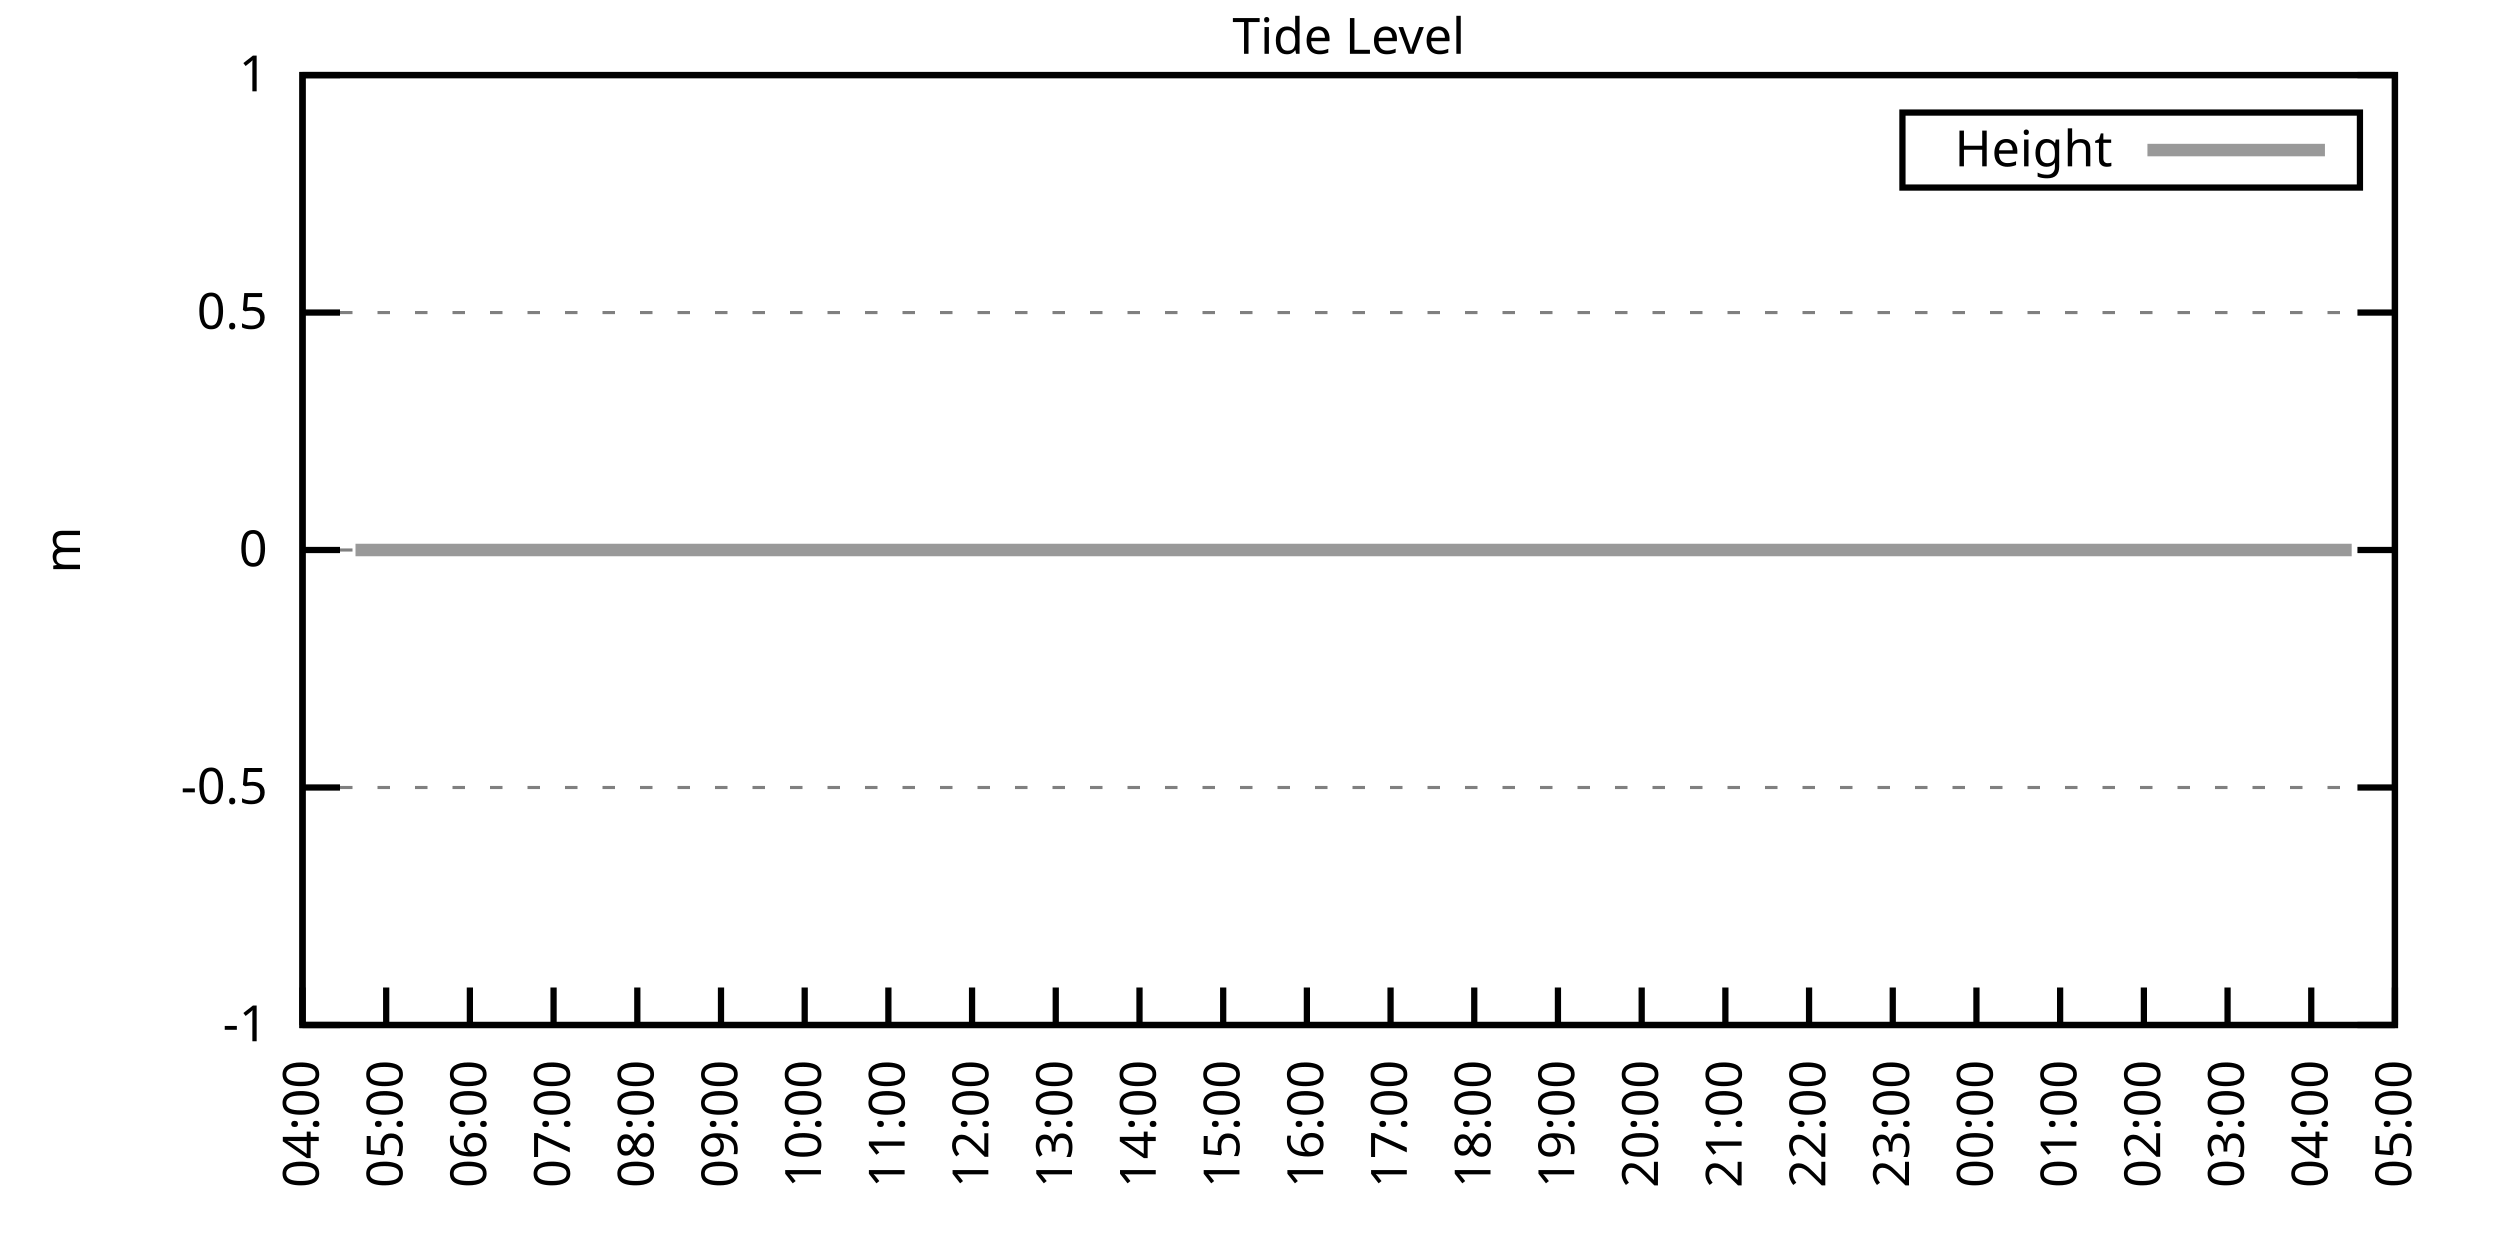
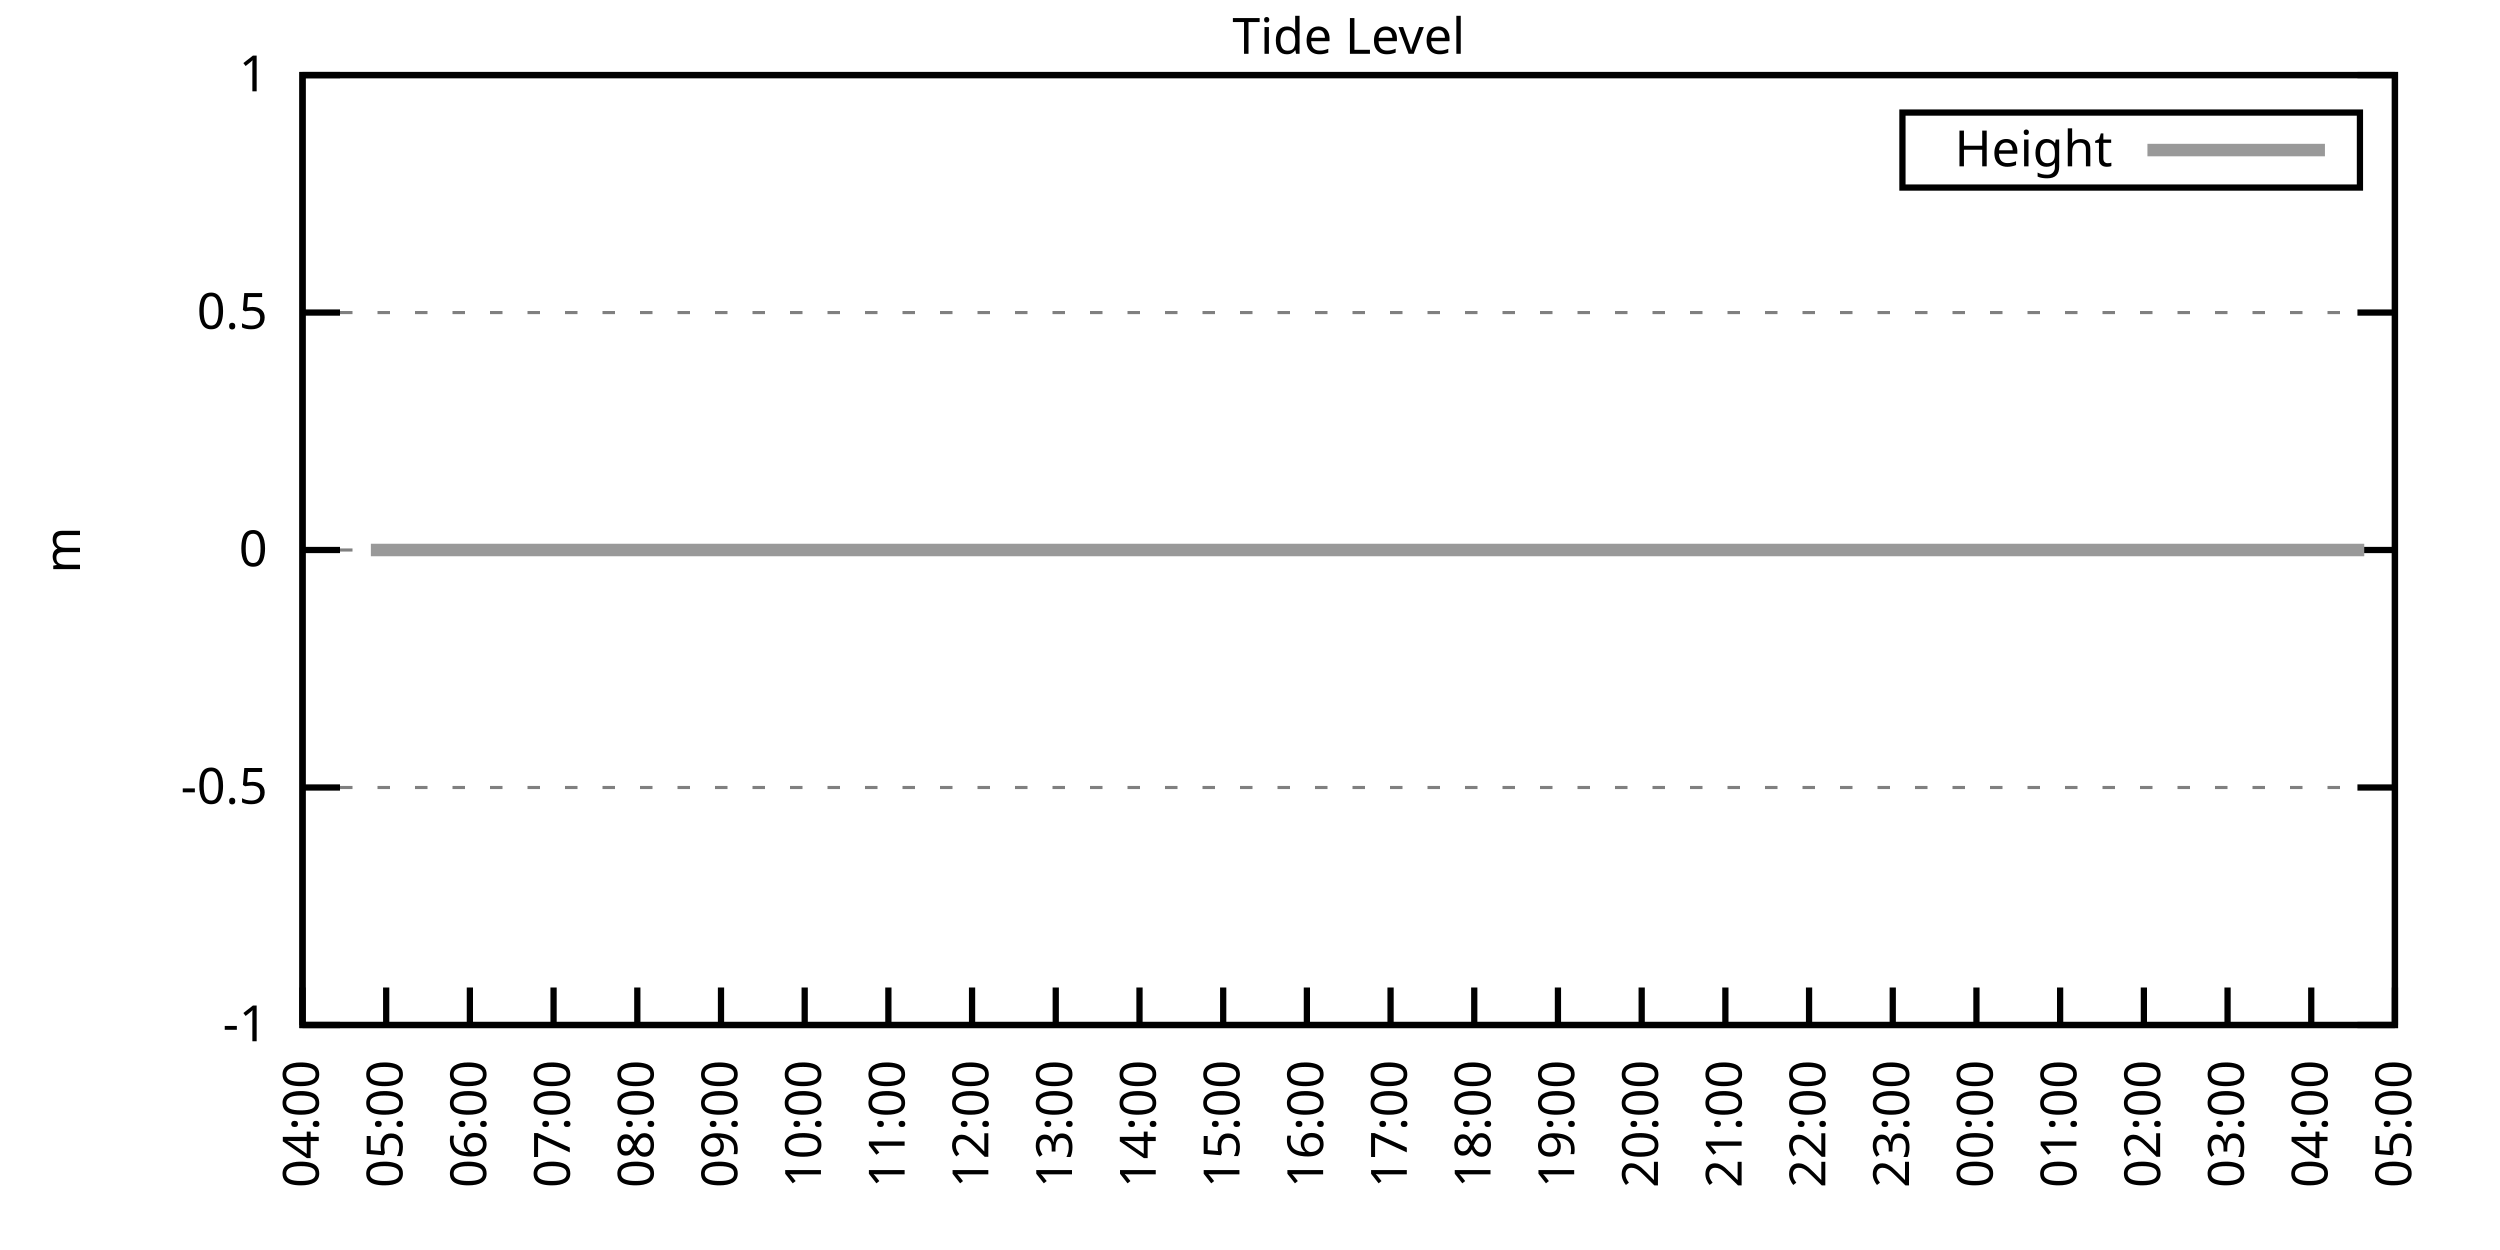
<svg xmlns="http://www.w3.org/2000/svg" xmlns:xlink="http://www.w3.org/1999/xlink" width="400" height="200" viewBox="0 0 400 200">
  <g id="gnuplot_canvas">
    <rect x="0" y="0" width="400" height="200" fill="none" />
    <defs>
      <circle id="gpDot" r="0.5" stroke-width="0.5" stroke="currentColor" />
      <path id="gpPt0" stroke-width="0.333" stroke="currentColor" d="M-1,0 h2 M0,-1 v2" />
      <path id="gpPt1" stroke-width="0.333" stroke="currentColor" d="M-1,-1 L1,1 M1,-1 L-1,1" />
      <path id="gpPt2" stroke-width="0.333" stroke="currentColor" d="M-1,0 L1,0 M0,-1 L0,1 M-1,-1 L1,1 M-1,1 L1,-1" />
      <rect id="gpPt3" stroke-width="0.333" stroke="currentColor" x="-1" y="-1" width="2" height="2" />
      <rect id="gpPt4" stroke-width="0.333" stroke="currentColor" fill="currentColor" x="-1" y="-1" width="2" height="2" />
      <circle id="gpPt5" stroke-width="0.333" stroke="currentColor" cx="0" cy="0" r="1" />
      <use xlink:href="#gpPt5" id="gpPt6" fill="currentColor" stroke="none" />
      <path id="gpPt7" stroke-width="0.333" stroke="currentColor" d="M0,-1.33 L-1.33,0.67 L1.33,0.67 z" />
      <use xlink:href="#gpPt7" id="gpPt8" fill="currentColor" stroke="none" />
      <use xlink:href="#gpPt7" id="gpPt9" stroke="currentColor" transform="rotate(180)" />
      <use xlink:href="#gpPt9" id="gpPt10" fill="currentColor" stroke="none" />
      <use xlink:href="#gpPt3" id="gpPt11" stroke="currentColor" transform="rotate(45)" />
      <use xlink:href="#gpPt11" id="gpPt12" fill="currentColor" stroke="none" />
      <path id="gpPt13" stroke-width="0.333" stroke="currentColor" d="M0,1.330 L1.265,0.411 L0.782,-1.067 L-0.782,-1.076 L-1.265,0.411 z" />
      <use xlink:href="#gpPt13" id="gpPt14" fill="currentColor" stroke="none" />
      <filter id="textbox" filterUnits="objectBoundingBox" x="0" y="0" height="1" width="1">
        <feFlood flood-color="white" flood-opacity="1" result="bgnd" />
        <feComposite in="SourceGraphic" in2="bgnd" operator="atop" />
      </filter>
      <filter id="greybox" filterUnits="objectBoundingBox" x="0" y="0" height="1" width="1">
        <feFlood flood-color="lightgrey" flood-opacity="1" result="grey" />
        <feComposite in="SourceGraphic" in2="grey" operator="atop" />
      </filter>
    </defs>
    <g fill="none" color="white" stroke="currentColor" stroke-width="1.00" stroke-linecap="butt" stroke-linejoin="miter">
</g>
    <g fill="none" color="black" stroke="currentColor" stroke-width="1.00" stroke-linecap="butt" stroke-linejoin="miter">
      <g stroke="none" shape-rendering="crispEdges">
        <polygon fill="rgb(255, 255, 255)" points="48.40,164.00 383.18,164.00 383.18,12.02 48.40,12.02 " />
      </g>
    </g>
    <g fill="none" color="black" stroke="currentColor" stroke-width="1.00" stroke-linecap="butt" stroke-linejoin="miter">
</g>
    <g fill="none" color="black" stroke="black" stroke-width="0.50" stroke-linecap="butt" stroke-linejoin="miter">
</g>
    <g fill="none" color="gray" stroke="currentColor" stroke-width="0.50" stroke-linecap="butt" stroke-linejoin="miter">
      <path stroke="gray" stroke-dasharray="2,4" class="gridline" d="M48.40,164.00 L383.19,164.00  " />
    </g>
    <g fill="none" color="gray" stroke="gray" stroke-width="1.00" stroke-linecap="butt" stroke-linejoin="miter">
</g>
    <g fill="none" color="black" stroke="currentColor" stroke-width="1.00" stroke-linecap="butt" stroke-linejoin="miter">
      <path stroke="black" d="M48.40,164.00 L54.40,164.00 M383.19,164.00 L377.19,164.00  " />
      <g transform="translate(42.80,166.60)" stroke="none" fill="black" font-family="Sans" font-size="8.00" text-anchor="end">
        <text>
          <tspan font-family="Sans">-1</tspan>
        </text>
      </g>
    </g>
    <g fill="none" color="black" stroke="currentColor" stroke-width="1.00" stroke-linecap="butt" stroke-linejoin="miter">
</g>
    <g fill="none" color="black" stroke="black" stroke-width="0.50" stroke-linecap="butt" stroke-linejoin="miter">
</g>
    <g fill="none" color="gray" stroke="currentColor" stroke-width="0.50" stroke-linecap="butt" stroke-linejoin="miter">
      <path stroke="gray" stroke-dasharray="2,4" class="gridline" d="M48.40,126.00 L383.19,126.00  " />
    </g>
    <g fill="none" color="gray" stroke="gray" stroke-width="1.00" stroke-linecap="butt" stroke-linejoin="miter">
</g>
    <g fill="none" color="black" stroke="currentColor" stroke-width="1.00" stroke-linecap="butt" stroke-linejoin="miter">
      <path stroke="black" d="M48.40,126.00 L54.40,126.00 M383.19,126.00 L377.19,126.00  " />
      <g transform="translate(42.80,128.60)" stroke="none" fill="black" font-family="Sans" font-size="8.00" text-anchor="end">
        <text>
          <tspan font-family="Sans">-0.5</tspan>
        </text>
      </g>
    </g>
    <g fill="none" color="black" stroke="currentColor" stroke-width="1.00" stroke-linecap="butt" stroke-linejoin="miter">
</g>
    <g fill="none" color="black" stroke="black" stroke-width="0.50" stroke-linecap="butt" stroke-linejoin="miter">
</g>
    <g fill="none" color="gray" stroke="currentColor" stroke-width="0.50" stroke-linecap="butt" stroke-linejoin="miter">
      <path stroke="gray" stroke-dasharray="2,4" class="gridline" d="M48.40,88.00 L383.19,88.00  " />
    </g>
    <g fill="none" color="gray" stroke="gray" stroke-width="1.00" stroke-linecap="butt" stroke-linejoin="miter">
</g>
    <g fill="none" color="black" stroke="currentColor" stroke-width="1.00" stroke-linecap="butt" stroke-linejoin="miter">
      <path stroke="black" d="M48.40,88.00 L54.40,88.00 M383.19,88.00 L377.19,88.00  " />
      <g transform="translate(42.80,90.60)" stroke="none" fill="black" font-family="Sans" font-size="8.00" text-anchor="end">
        <text>
          <tspan font-family="Sans"> 0</tspan>
        </text>
      </g>
    </g>
    <g fill="none" color="black" stroke="currentColor" stroke-width="1.00" stroke-linecap="butt" stroke-linejoin="miter">
</g>
    <g fill="none" color="black" stroke="black" stroke-width="0.50" stroke-linecap="butt" stroke-linejoin="miter">
</g>
    <g fill="none" color="gray" stroke="currentColor" stroke-width="0.50" stroke-linecap="butt" stroke-linejoin="miter">
      <path stroke="gray" stroke-dasharray="2,4" class="gridline" d="M48.40,50.01 L383.19,50.01  " />
    </g>
    <g fill="none" color="gray" stroke="gray" stroke-width="1.00" stroke-linecap="butt" stroke-linejoin="miter">
</g>
    <g fill="none" color="black" stroke="currentColor" stroke-width="1.00" stroke-linecap="butt" stroke-linejoin="miter">
      <path stroke="black" d="M48.40,50.01 L54.40,50.01 M383.19,50.01 L377.19,50.01  " />
      <g transform="translate(42.80,52.61)" stroke="none" fill="black" font-family="Sans" font-size="8.00" text-anchor="end">
        <text>
          <tspan font-family="Sans"> 0.5</tspan>
        </text>
      </g>
    </g>
    <g fill="none" color="black" stroke="currentColor" stroke-width="1.00" stroke-linecap="butt" stroke-linejoin="miter">
</g>
    <g fill="none" color="black" stroke="black" stroke-width="0.50" stroke-linecap="butt" stroke-linejoin="miter">
</g>
    <g fill="none" color="gray" stroke="currentColor" stroke-width="0.50" stroke-linecap="butt" stroke-linejoin="miter">
      <path stroke="gray" stroke-dasharray="2,4" class="gridline" d="M48.40,12.01 L383.19,12.01  " />
    </g>
    <g fill="none" color="gray" stroke="gray" stroke-width="1.00" stroke-linecap="butt" stroke-linejoin="miter">
</g>
    <g fill="none" color="black" stroke="currentColor" stroke-width="1.00" stroke-linecap="butt" stroke-linejoin="miter">
      <path stroke="black" d="M48.40,12.01 L54.40,12.01 M383.19,12.01 L377.19,12.01  " />
      <g transform="translate(42.80,14.61)" stroke="none" fill="black" font-family="Sans" font-size="8.00" text-anchor="end">
        <text>
          <tspan font-family="Sans"> 1</tspan>
        </text>
      </g>
    </g>
    <g fill="none" color="black" stroke="currentColor" stroke-width="1.00" stroke-linecap="butt" stroke-linejoin="miter">
      <path stroke="black" d="M48.40,164.00 L48.40,158.00  " />
      <g transform="translate(51.00,169.60) rotate(270.00)" stroke="none" fill="black" font-family="Sans" font-size="8.00" text-anchor="end">
        <text>
          <tspan font-family="Sans">04:00</tspan>
        </text>
      </g>
    </g>
    <g fill="none" color="black" stroke="currentColor" stroke-width="1.00" stroke-linecap="butt" stroke-linejoin="miter">
      <path stroke="black" d="M61.79,164.00 L61.79,158.00  " />
      <g transform="translate(64.39,169.60) rotate(270.00)" stroke="none" fill="black" font-family="Sans" font-size="8.00" text-anchor="end">
        <text>
          <tspan font-family="Sans">05:00</tspan>
        </text>
      </g>
    </g>
    <g fill="none" color="black" stroke="currentColor" stroke-width="1.00" stroke-linecap="butt" stroke-linejoin="miter">
      <path stroke="black" d="M75.18,164.00 L75.18,158.00  " />
      <g transform="translate(77.78,169.60) rotate(270.00)" stroke="none" fill="black" font-family="Sans" font-size="8.00" text-anchor="end">
        <text>
          <tspan font-family="Sans">06:00</tspan>
        </text>
      </g>
    </g>
    <g fill="none" color="black" stroke="currentColor" stroke-width="1.00" stroke-linecap="butt" stroke-linejoin="miter">
      <path stroke="black" d="M88.57,164.00 L88.57,158.00  " />
      <g transform="translate(91.17,169.60) rotate(270.00)" stroke="none" fill="black" font-family="Sans" font-size="8.00" text-anchor="end">
        <text>
          <tspan font-family="Sans">07:00</tspan>
        </text>
      </g>
    </g>
    <g fill="none" color="black" stroke="currentColor" stroke-width="1.00" stroke-linecap="butt" stroke-linejoin="miter">
      <path stroke="black" d="M101.97,164.00 L101.97,158.00  " />
      <g transform="translate(104.57,169.60) rotate(270.00)" stroke="none" fill="black" font-family="Sans" font-size="8.00" text-anchor="end">
        <text>
          <tspan font-family="Sans">08:00</tspan>
        </text>
      </g>
    </g>
    <g fill="none" color="black" stroke="currentColor" stroke-width="1.00" stroke-linecap="butt" stroke-linejoin="miter">
      <path stroke="black" d="M115.36,164.00 L115.36,158.00  " />
      <g transform="translate(117.96,169.60) rotate(270.00)" stroke="none" fill="black" font-family="Sans" font-size="8.00" text-anchor="end">
        <text>
          <tspan font-family="Sans">09:00</tspan>
        </text>
      </g>
    </g>
    <g fill="none" color="black" stroke="currentColor" stroke-width="1.00" stroke-linecap="butt" stroke-linejoin="miter">
      <path stroke="black" d="M128.75,164.00 L128.75,158.00  " />
      <g transform="translate(131.35,169.60) rotate(270.00)" stroke="none" fill="black" font-family="Sans" font-size="8.00" text-anchor="end">
        <text>
          <tspan font-family="Sans">10:00</tspan>
        </text>
      </g>
    </g>
    <g fill="none" color="black" stroke="currentColor" stroke-width="1.00" stroke-linecap="butt" stroke-linejoin="miter">
      <path stroke="black" d="M142.14,164.00 L142.14,158.00  " />
      <g transform="translate(144.74,169.60) rotate(270.00)" stroke="none" fill="black" font-family="Sans" font-size="8.00" text-anchor="end">
        <text>
          <tspan font-family="Sans">11:00</tspan>
        </text>
      </g>
    </g>
    <g fill="none" color="black" stroke="currentColor" stroke-width="1.00" stroke-linecap="butt" stroke-linejoin="miter">
      <path stroke="black" d="M155.53,164.00 L155.53,158.00  " />
      <g transform="translate(158.13,169.60) rotate(270.00)" stroke="none" fill="black" font-family="Sans" font-size="8.00" text-anchor="end">
        <text>
          <tspan font-family="Sans">12:00</tspan>
        </text>
      </g>
    </g>
    <g fill="none" color="black" stroke="currentColor" stroke-width="1.00" stroke-linecap="butt" stroke-linejoin="miter">
      <path stroke="black" d="M168.92,164.00 L168.92,158.00  " />
      <g transform="translate(171.52,169.60) rotate(270.00)" stroke="none" fill="black" font-family="Sans" font-size="8.00" text-anchor="end">
        <text>
          <tspan font-family="Sans">13:00</tspan>
        </text>
      </g>
    </g>
    <g fill="none" color="black" stroke="currentColor" stroke-width="1.00" stroke-linecap="butt" stroke-linejoin="miter">
      <path stroke="black" d="M182.32,164.00 L182.32,158.00  " />
      <g transform="translate(184.92,169.60) rotate(270.00)" stroke="none" fill="black" font-family="Sans" font-size="8.00" text-anchor="end">
        <text>
          <tspan font-family="Sans">14:00</tspan>
        </text>
      </g>
    </g>
    <g fill="none" color="black" stroke="currentColor" stroke-width="1.00" stroke-linecap="butt" stroke-linejoin="miter">
      <path stroke="black" d="M195.71,164.00 L195.71,158.00  " />
      <g transform="translate(198.31,169.60) rotate(270.00)" stroke="none" fill="black" font-family="Sans" font-size="8.00" text-anchor="end">
        <text>
          <tspan font-family="Sans">15:00</tspan>
        </text>
      </g>
    </g>
    <g fill="none" color="black" stroke="currentColor" stroke-width="1.00" stroke-linecap="butt" stroke-linejoin="miter">
      <path stroke="black" d="M209.10,164.00 L209.10,158.00  " />
      <g transform="translate(211.70,169.60) rotate(270.00)" stroke="none" fill="black" font-family="Sans" font-size="8.00" text-anchor="end">
        <text>
          <tspan font-family="Sans">16:00</tspan>
        </text>
      </g>
    </g>
    <g fill="none" color="black" stroke="currentColor" stroke-width="1.00" stroke-linecap="butt" stroke-linejoin="miter">
      <path stroke="black" d="M222.49,164.00 L222.49,158.00  " />
      <g transform="translate(225.09,169.60) rotate(270.00)" stroke="none" fill="black" font-family="Sans" font-size="8.00" text-anchor="end">
        <text>
          <tspan font-family="Sans">17:00</tspan>
        </text>
      </g>
    </g>
    <g fill="none" color="black" stroke="currentColor" stroke-width="1.00" stroke-linecap="butt" stroke-linejoin="miter">
      <path stroke="black" d="M235.88,164.00 L235.88,158.00  " />
      <g transform="translate(238.48,169.60) rotate(270.00)" stroke="none" fill="black" font-family="Sans" font-size="8.00" text-anchor="end">
        <text>
          <tspan font-family="Sans">18:00</tspan>
        </text>
      </g>
    </g>
    <g fill="none" color="black" stroke="currentColor" stroke-width="1.00" stroke-linecap="butt" stroke-linejoin="miter">
      <path stroke="black" d="M249.27,164.00 L249.27,158.00  " />
      <g transform="translate(251.87,169.60) rotate(270.00)" stroke="none" fill="black" font-family="Sans" font-size="8.00" text-anchor="end">
        <text>
          <tspan font-family="Sans">19:00</tspan>
        </text>
      </g>
    </g>
    <g fill="none" color="black" stroke="currentColor" stroke-width="1.00" stroke-linecap="butt" stroke-linejoin="miter">
      <path stroke="black" d="M262.67,164.00 L262.67,158.00  " />
      <g transform="translate(265.27,169.60) rotate(270.00)" stroke="none" fill="black" font-family="Sans" font-size="8.00" text-anchor="end">
        <text>
          <tspan font-family="Sans">20:00</tspan>
        </text>
      </g>
    </g>
    <g fill="none" color="black" stroke="currentColor" stroke-width="1.00" stroke-linecap="butt" stroke-linejoin="miter">
      <path stroke="black" d="M276.06,164.00 L276.06,158.00  " />
      <g transform="translate(278.66,169.60) rotate(270.00)" stroke="none" fill="black" font-family="Sans" font-size="8.00" text-anchor="end">
        <text>
          <tspan font-family="Sans">21:00</tspan>
        </text>
      </g>
    </g>
    <g fill="none" color="black" stroke="currentColor" stroke-width="1.00" stroke-linecap="butt" stroke-linejoin="miter">
      <path stroke="black" d="M289.45,164.00 L289.45,158.00  " />
      <g transform="translate(292.05,169.60) rotate(270.00)" stroke="none" fill="black" font-family="Sans" font-size="8.00" text-anchor="end">
        <text>
          <tspan font-family="Sans">22:00</tspan>
        </text>
      </g>
    </g>
    <g fill="none" color="black" stroke="currentColor" stroke-width="1.00" stroke-linecap="butt" stroke-linejoin="miter">
      <path stroke="black" d="M302.84,164.00 L302.84,158.00  " />
      <g transform="translate(305.44,169.60) rotate(270.00)" stroke="none" fill="black" font-family="Sans" font-size="8.00" text-anchor="end">
        <text>
          <tspan font-family="Sans">23:00</tspan>
        </text>
      </g>
    </g>
    <g fill="none" color="black" stroke="currentColor" stroke-width="1.00" stroke-linecap="butt" stroke-linejoin="miter">
      <path stroke="black" d="M316.23,164.00 L316.23,158.00  " />
      <g transform="translate(318.83,169.60) rotate(270.00)" stroke="none" fill="black" font-family="Sans" font-size="8.00" text-anchor="end">
        <text>
          <tspan font-family="Sans">00:00</tspan>
        </text>
      </g>
    </g>
    <g fill="none" color="black" stroke="currentColor" stroke-width="1.00" stroke-linecap="butt" stroke-linejoin="miter">
      <path stroke="black" d="M329.62,164.00 L329.62,158.00  " />
      <g transform="translate(332.22,169.60) rotate(270.00)" stroke="none" fill="black" font-family="Sans" font-size="8.00" text-anchor="end">
        <text>
          <tspan font-family="Sans">01:00</tspan>
        </text>
      </g>
    </g>
    <g fill="none" color="black" stroke="currentColor" stroke-width="1.00" stroke-linecap="butt" stroke-linejoin="miter">
      <path stroke="black" d="M343.02,164.00 L343.02,158.00  " />
      <g transform="translate(345.62,169.60) rotate(270.00)" stroke="none" fill="black" font-family="Sans" font-size="8.00" text-anchor="end">
        <text>
          <tspan font-family="Sans">02:00</tspan>
        </text>
      </g>
    </g>
    <g fill="none" color="black" stroke="currentColor" stroke-width="1.00" stroke-linecap="butt" stroke-linejoin="miter">
      <path stroke="black" d="M356.41,164.00 L356.41,158.00  " />
      <g transform="translate(359.01,169.60) rotate(270.00)" stroke="none" fill="black" font-family="Sans" font-size="8.00" text-anchor="end">
        <text>
          <tspan font-family="Sans">03:00</tspan>
        </text>
      </g>
    </g>
    <g fill="none" color="black" stroke="currentColor" stroke-width="1.00" stroke-linecap="butt" stroke-linejoin="miter">
      <path stroke="black" d="M369.80,164.00 L369.80,158.00  " />
      <g transform="translate(372.40,169.60) rotate(270.00)" stroke="none" fill="black" font-family="Sans" font-size="8.00" text-anchor="end">
        <text>
          <tspan font-family="Sans">04:00</tspan>
        </text>
      </g>
    </g>
    <g fill="none" color="black" stroke="currentColor" stroke-width="1.00" stroke-linecap="butt" stroke-linejoin="miter">
      <path stroke="black" d="M383.19,164.00 L383.19,158.00  " />
      <g transform="translate(385.79,169.60) rotate(270.00)" stroke="none" fill="black" font-family="Sans" font-size="8.00" text-anchor="end">
        <text>
          <tspan font-family="Sans">05:00</tspan>
        </text>
      </g>
    </g>
    <g fill="none" color="black" stroke="currentColor" stroke-width="1.00" stroke-linecap="butt" stroke-linejoin="miter">
</g>
    <g fill="none" color="black" stroke="currentColor" stroke-width="1.00" stroke-linecap="butt" stroke-linejoin="miter">
      <path stroke="black" d="M48.40,12.01 L48.40,164.00 L383.19,164.00 L383.19,12.01 L48.40,12.01 Z  " />
    </g>
    <g fill="none" color="black" stroke="currentColor" stroke-width="1.00" stroke-linecap="butt" stroke-linejoin="miter">
</g>
    <g fill="none" color="black" stroke="currentColor" stroke-width="1.00" stroke-linecap="butt" stroke-linejoin="miter">
      <path stroke="black" d="M304.39,30.01 L304.39,18.01 L377.59,18.01 L377.59,30.01 L304.39,30.01 Z  " />
    </g>
    <g id="Tide_level_plot_1">
      <g fill="none" color="white" stroke="black" stroke-width="2.00" stroke-linecap="butt" stroke-linejoin="miter">
</g>
      <g fill="none" color="black" stroke="currentColor" stroke-width="2.00" stroke-linecap="butt" stroke-linejoin="miter">
        <g transform="translate(337.99,26.61)" stroke="none" fill="black" font-family="Sans" font-size="8.00" text-anchor="end">
          <text>
            <tspan font-family="Sans">Height</tspan>
          </text>
        </g>
      </g>
      <g fill="none" color="black" stroke="currentColor" stroke-width="2.00" stroke-linecap="butt" stroke-linejoin="miter">
-         <path stroke="rgb(153, 153, 153)" d="M343.59,24.01 L371.99,24.01 M56.88,88.00 L59.34,88.00 L61.12,88.00 L63.80,88.00 L65.81,88.00 L68.26,88.00   L70.27,88.00 L72.73,88.00 L74.74,88.00 L76.97,88.00 L79.42,88.00 L81.43,88.00 L83.89,88.00 L85.90,88.00   L88.13,88.00 L90.14,88.00 L92.59,88.00 L94.82,88.00 L97.28,88.00 L99.51,88.00 L101.52,88.00 L103.75,88.00   L105.98,88.00 L108.22,88.00 L110.45,88.00 L112.90,88.00 L114.91,88.00 L117.37,88.00 L119.60,88.00 L121.61,88.00   L123.84,88.00 L126.29,88.00 L128.30,88.00 L130.76,88.00 L132.77,88.00 L135.00,88.00 L137.45,88.00 L139.46,88.00   L141.92,88.00 L143.93,88.00 L145.94,88.00 L148.61,88.00 L150.62,88.00 L153.08,88.00 L155.09,88.00 L157.54,88.00   L159.55,88.00 L161.78,88.00 L164.24,88.00 L166.25,88.00 L168.25,88.00 L170.71,88.00 L173.17,88.00 L175.17,88.00   L177.41,88.00 L179.64,88.00 L182.09,88.00 L184.10,88.00 L186.11,88.00 L188.57,88.00 L190.80,88.00 L193.03,88.00   L195.26,88.00 L197.49,88.00 L199.50,88.00 L202.18,88.00 L204.41,88.00 L206.42,88.00 L208.43,88.00 L211.11,88.00   L213.12,88.00 L215.35,88.00 L217.80,88.00 L219.59,88.00 L222.27,88.00 L224.28,88.00 L226.73,88.00 L228.74,88.00   L231.20,88.00 L232.98,88.00 L235.66,88.00 L237.67,88.00 L240.12,88.00 L242.13,88.00 L244.36,88.00 L246.82,88.00   L248.83,88.00 L250.84,88.00 L253.29,88.00 L255.75,88.00 L257.76,88.00 L259.76,88.00 L262.44,88.00 L264.45,88.00   L266.68,88.00 L269.14,88.00 L271.15,88.00 L273.60,88.00 L275.61,88.00 L277.62,88.00 L280.30,88.00 L282.53,88.00   L284.54,88.00 L286.77,88.00 L289.23,88.00 L291.23,88.00 L293.69,88.00 L295.70,88.00 L298.15,88.00 L300.39,88.00   L302.17,88.00 L304.85,88.00 L306.63,88.00 L309.09,88.00 L311.32,88.00 L313.78,88.00 L315.79,88.00 L318.02,88.00   L320.25,88.00 L322.48,88.00 L324.49,88.00 L327.17,88.00 L329.18,88.00 L331.19,88.00 L333.42,88.00 L336.10,88.00   L338.10,88.00 L340.11,88.00 L342.35,88.00 L344.58,88.00 L347.03,88.00 L348.82,88.00 L351.72,88.00 L353.73,88.00   L356.18,88.00 L358.42,88.00 L360.42,88.00 L362.43,88.00 L364.89,88.00 L367.34,88.00 L369.35,88.00 L371.81,88.00   L373.82,88.00 L376.27,88.00  " />
+         <path stroke="rgb(153, 153, 153)" d="M343.59,24.01 L371.99,24.01 M59.34,88.00 L61.12,88.00 L63.80,88.00 L65.81,88.00 L68.26,88.00 L70.27,88.00   L72.73,88.00 L74.74,88.00 L76.97,88.00 L79.42,88.00 L81.43,88.00 L83.89,88.00 L85.90,88.00 L88.13,88.00   L90.14,88.00 L92.59,88.00 L94.82,88.00 L97.28,88.00 L99.51,88.00 L101.52,88.00 L103.75,88.00 L105.98,88.00   L108.22,88.00 L110.45,88.00 L112.90,88.00 L114.91,88.00 L117.37,88.00 L119.60,88.00 L121.61,88.00 L123.84,88.00   L126.29,88.00 L128.30,88.00 L130.76,88.00 L132.77,88.00 L135.00,88.00 L137.45,88.00 L139.46,88.00 L141.92,88.00   L143.93,88.00 L145.94,88.00 L148.61,88.00 L150.62,88.00 L153.08,88.00 L155.09,88.00 L157.54,88.00 L159.55,88.00   L161.78,88.00 L164.24,88.00 L166.25,88.00 L168.25,88.00 L170.71,88.00 L173.17,88.00 L175.17,88.00 L177.41,88.00   L179.64,88.00 L182.09,88.00 L184.10,88.00 L186.11,88.00 L188.57,88.00 L190.80,88.00 L193.03,88.00 L195.26,88.00   L197.49,88.00 L199.50,88.00 L202.18,88.00 L204.41,88.00 L206.42,88.00 L208.43,88.00 L211.11,88.00 L213.12,88.00   L215.35,88.00 L217.80,88.00 L219.59,88.00 L222.27,88.00 L224.28,88.00 L226.73,88.00 L228.74,88.00 L231.20,88.00   L232.98,88.00 L235.66,88.00 L237.67,88.00 L240.12,88.00 L242.13,88.00 L244.36,88.00 L246.82,88.00 L248.83,88.00   L250.84,88.00 L253.29,88.00 L255.75,88.00 L257.76,88.00 L259.76,88.00 L262.44,88.00 L264.45,88.00 L266.68,88.00   L269.14,88.00 L271.15,88.00 L273.60,88.00 L275.61,88.00 L277.62,88.00 L280.30,88.00 L282.53,88.00 L284.54,88.00   L286.77,88.00 L289.23,88.00 L291.23,88.00 L293.69,88.00 L295.70,88.00 L298.15,88.00 L300.39,88.00 L302.17,88.00   L304.85,88.00 L306.63,88.00 L309.09,88.00 L311.32,88.00 L313.78,88.00 L315.79,88.00 L318.02,88.00 L320.25,88.00   L322.48,88.00 L324.49,88.00 L327.17,88.00 L329.18,88.00 L331.19,88.00 L333.42,88.00 L336.10,88.00 L338.10,88.00   L340.11,88.00 L342.35,88.00 L344.58,88.00 L347.03,88.00 L348.82,88.00 L351.72,88.00 L353.73,88.00 L356.18,88.00   L358.42,88.00 L360.42,88.00 L362.43,88.00 L364.89,88.00 L367.34,88.00 L369.35,88.00 L371.81,88.00 L373.82,88.00   L376.27,88.00 L378.28,88.00  " />
      </g>
    </g>
    <g fill="none" color="black" stroke="currentColor" stroke-width="2.00" stroke-linecap="butt" stroke-linejoin="miter">
</g>
    <g fill="none" color="black" stroke="black" stroke-width="1.00" stroke-linecap="butt" stroke-linejoin="miter">
</g>
    <g fill="none" color="black" stroke="currentColor" stroke-width="1.00" stroke-linecap="butt" stroke-linejoin="miter">
      <path stroke="black" d="M48.40,12.01 L48.40,164.00 L383.19,164.00 L383.19,12.01 L48.40,12.01 Z  " />
      <g transform="translate(12.80,88.01) rotate(270.00)" stroke="none" fill="black" font-family="Sans" font-size="8.00" text-anchor="middle">
        <text>
          <tspan font-family="Sans">m</tspan>
        </text>
      </g>
    </g>
    <g fill="none" color="black" stroke="currentColor" stroke-width="1.00" stroke-linecap="butt" stroke-linejoin="miter">
</g>
    <g fill="none" color="black" stroke="currentColor" stroke-width="1.00" stroke-linecap="butt" stroke-linejoin="miter">
      <g transform="translate(215.79,8.61)" stroke="none" fill="black" font-family="Sans" font-size="8.00" text-anchor="middle">
        <text>
          <tspan font-family="Sans">Tide Level</tspan>
        </text>
      </g>
    </g>
    <g fill="none" color="black" stroke="currentColor" stroke-width="1.00" stroke-linecap="butt" stroke-linejoin="miter">
</g>
  </g>
</svg>
